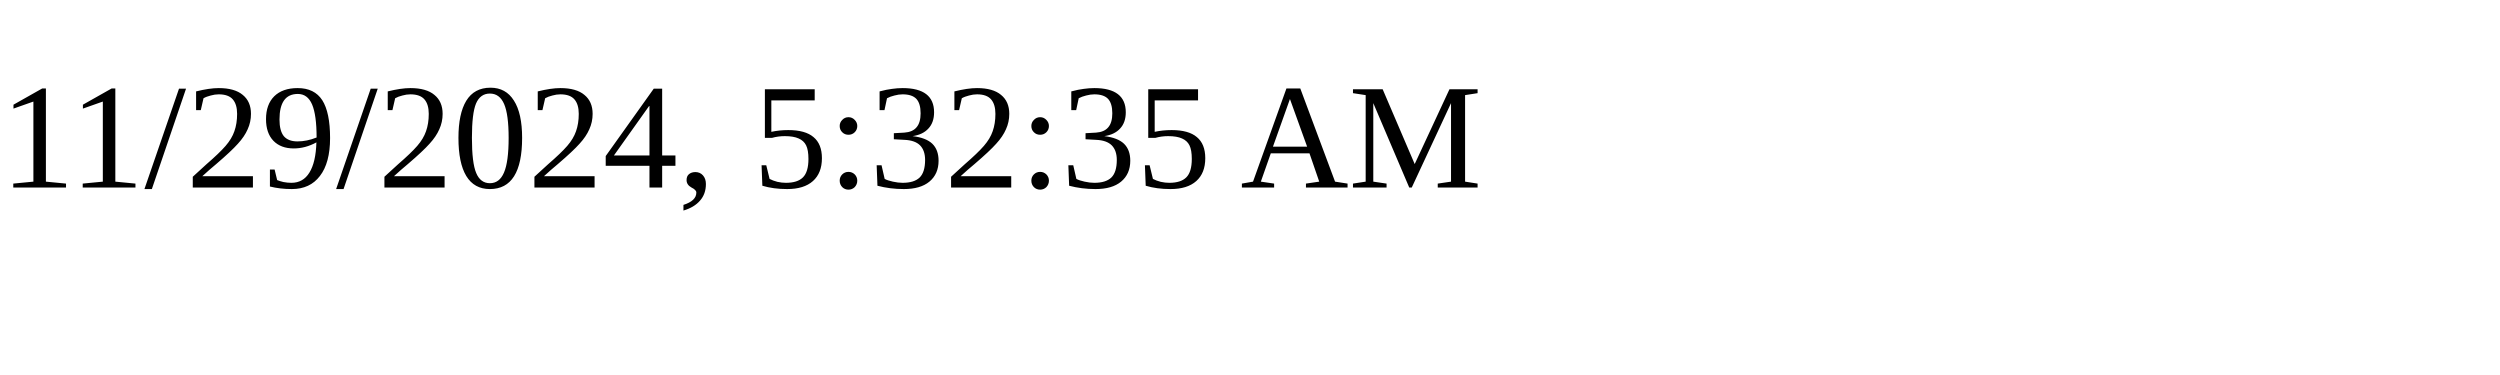
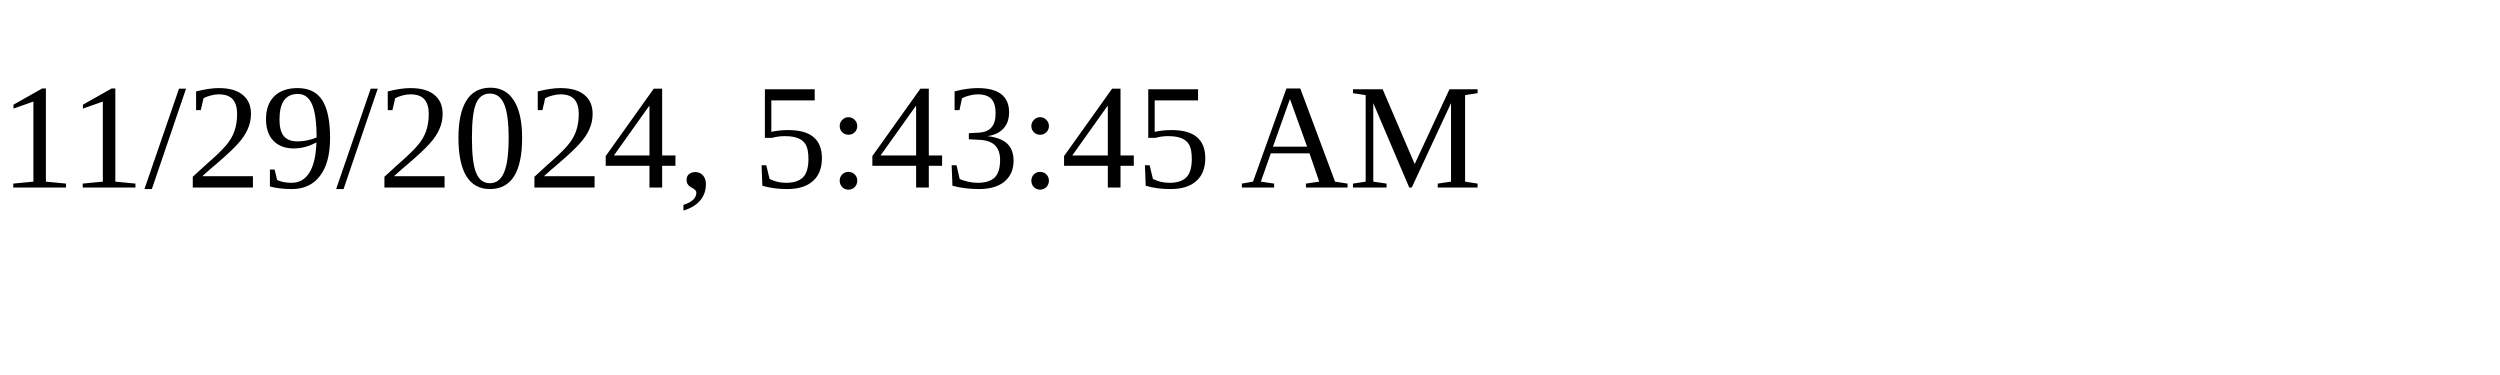
<svg xmlns="http://www.w3.org/2000/svg" height="30" width="200">
-   <text x="0" y="15">11/29/2024, 5:32:35 AM</text>
+   <text x="0" y="15">11/29/2024, 5:43:45 AM</text>
</svg>
